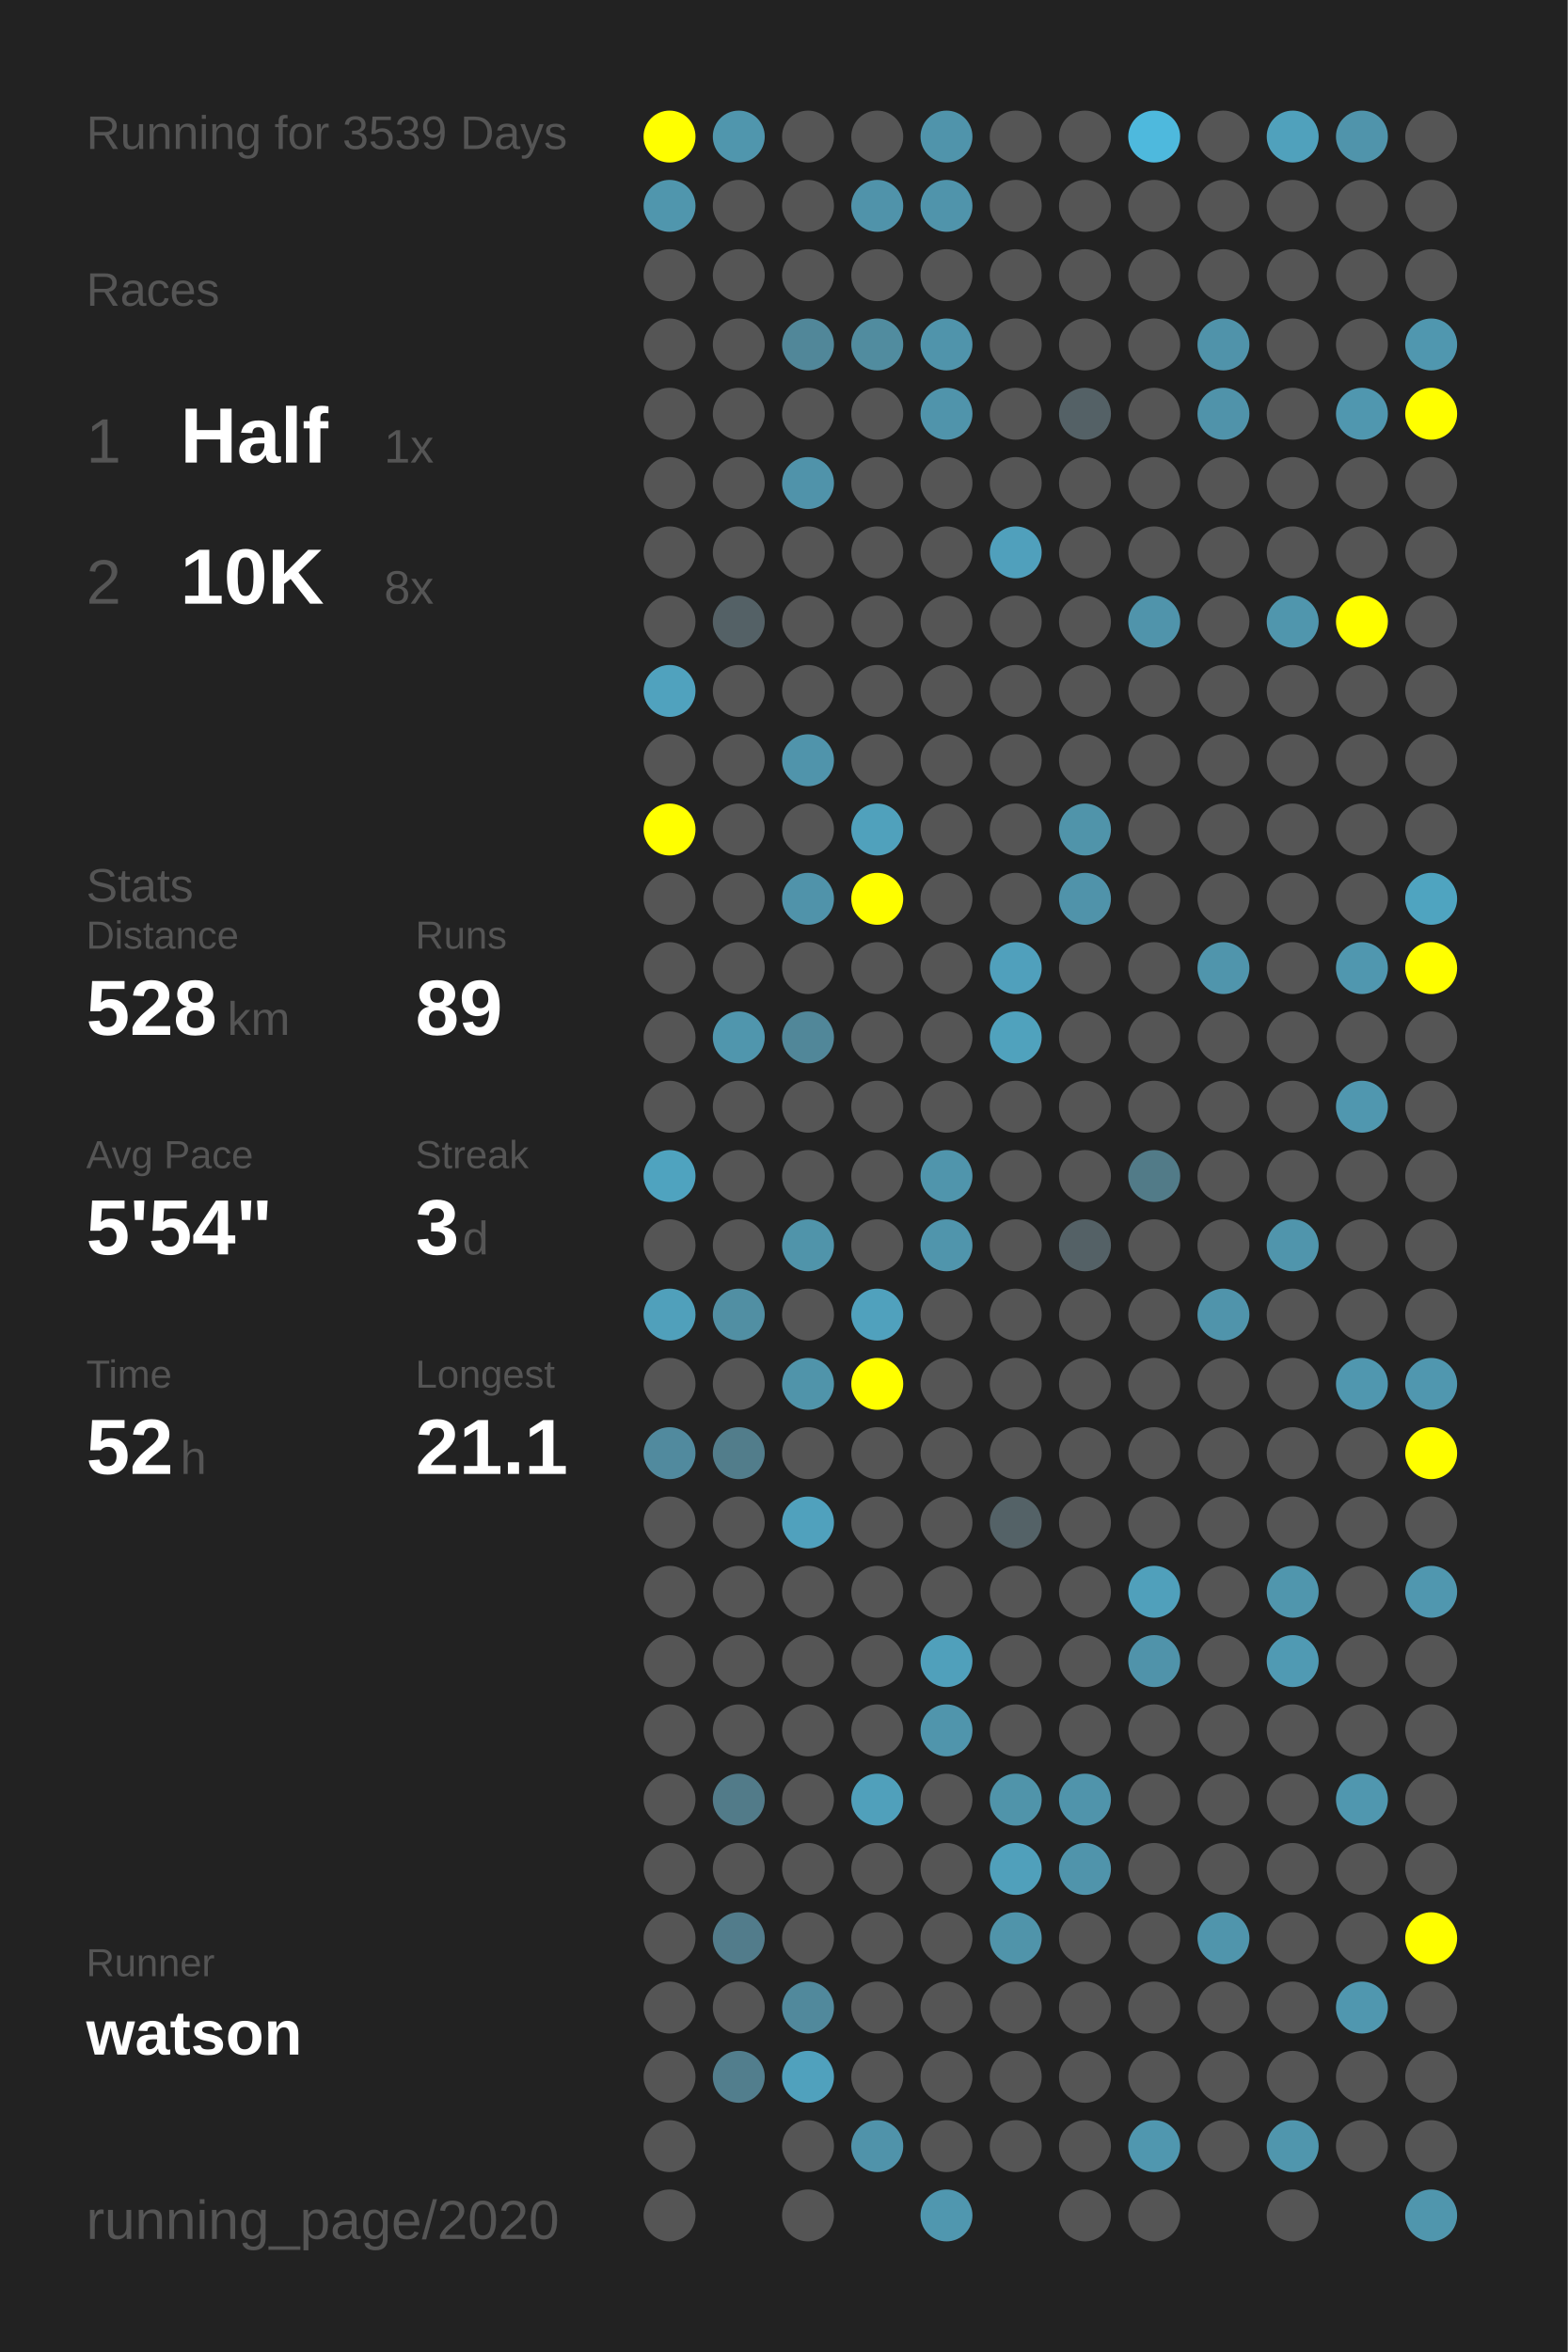
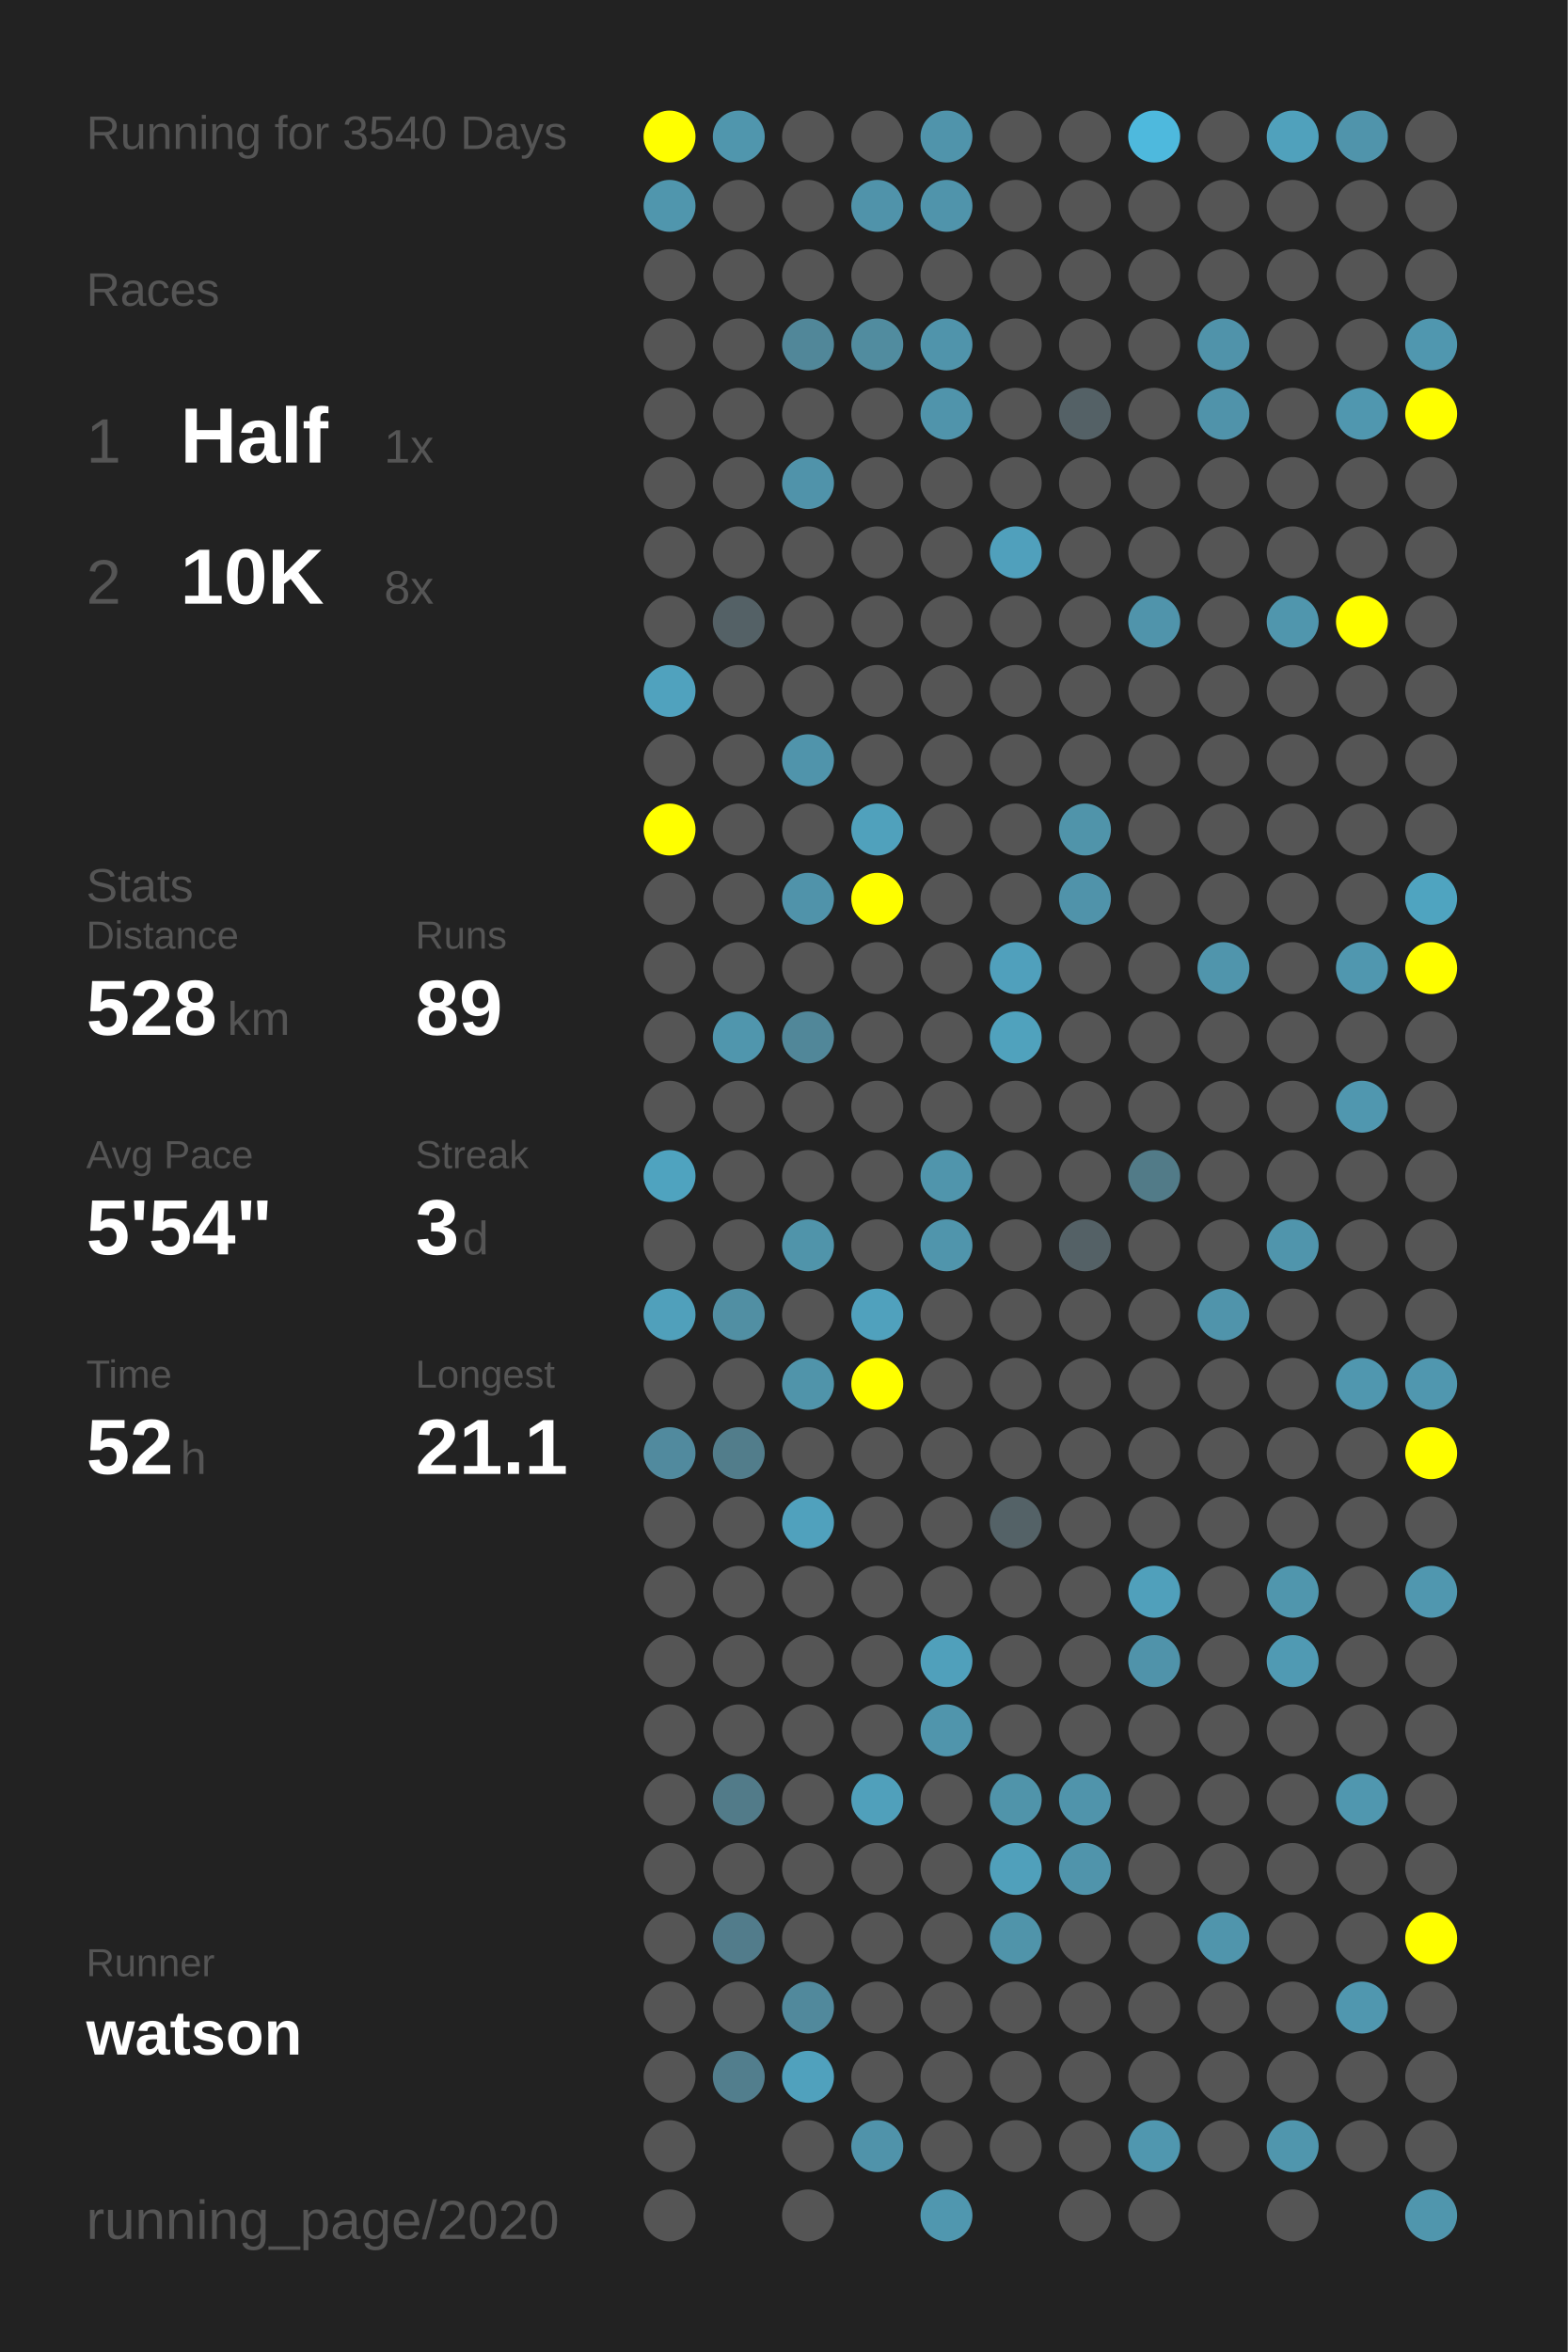
<svg xmlns="http://www.w3.org/2000/svg" baseProfile="full" height="300mm" version="1.1" viewBox="0,0,200,300" width="200mm">
  <defs />
  <rect fill="#222222" height="300" width="200" x="0" y="0" />
-   <text fill="#555555" style="font-size:6px; font-family:Arial;" x="11" y="19">Running for 3539 Days</text>
+   <text fill="#555555" style="font-size:6px; font-family:Arial;" x="11" y="19">Running for 3540 Days</text>
  <text fill="#555555" style="font-size:6px; font-family:Arial;" x="11" y="39">Races</text>
  <text fill="#555555" style="font-size:8px; font-family:Arial;" x="11" y="59">1</text>
  <text fill="#FFFFFF" style="font-size:10px; font-family:Arial; font-weight:bold;" x="23" y="59">Half</text>
  <text fill="#555555" style="font-size:6px; font-family:Arial;" x="49" y="59">1x</text>
  <text fill="#555555" style="font-size:8px; font-family:Arial;" x="11" y="77">2</text>
  <text fill="#FFFFFF" style="font-size:10px; font-family:Arial; font-weight:bold;" x="23" y="77">10K</text>
  <text fill="#555555" style="font-size:6px; font-family:Arial;" x="49" y="77">8x</text>
  <text fill="#555555" style="font-size:6px; font-family:Arial;" x="11" y="115">Stats</text>
  <text fill="#555555" style="font-size:5px; font-family:Arial;" x="11" y="121">Distance</text>
  <text fill="#FFFFFF" style="font-size:10px; font-family:Arial; font-weight:bold;" x="11" y="132">528</text>
  <text fill="#555555" style="font-size:6px; font-family:Arial;" x="29" y="132">km</text>
  <text fill="#555555" style="font-size:5px; font-family:Arial;" x="53" y="121">Runs</text>
  <text fill="#FFFFFF" style="font-size:10px; font-family:Arial; font-weight:bold;" x="53" y="132">89</text>
  <text fill="#555555" style="font-size:5px; font-family:Arial;" x="11" y="149">Avg Pace</text>
  <text fill="#FFFFFF" style="font-size:10px; font-family:Arial; font-weight:bold;" x="11" y="160">5'54"</text>
  <text fill="#555555" style="font-size:5px; font-family:Arial;" x="53" y="149">Streak</text>
  <text fill="#FFFFFF" style="font-size:10px; font-family:Arial; font-weight:bold;" x="53" y="160">3</text>
  <text fill="#555555" style="font-size:6px; font-family:Arial;" x="59" y="160">d</text>
  <text fill="#555555" style="font-size:5px; font-family:Arial;" x="11" y="177">Time</text>
  <text fill="#FFFFFF" style="font-size:10px; font-family:Arial; font-weight:bold;" x="11" y="188">52</text>
  <text fill="#555555" style="font-size:6px; font-family:Arial;" x="23" y="188">h</text>
  <text fill="#555555" style="font-size:5px; font-family:Arial;" x="53" y="177">Longest</text>
  <text fill="#FFFFFF" style="font-size:10px; font-family:Arial; font-weight:bold;" x="53" y="188">21.1</text>
  <text fill="#555555" style="font-size:5px; font-family:Arial;" x="11" y="252.065">Runner</text>
  <text fill="#FFFFFF" style="font-size:8px; font-family:Arial; font-weight:bold;" x="11" y="262.065">watson</text>
  <text fill="#555555" style="font-size:7px; font-family:Arial;" x="11" y="285.581">running_page/2020</text>
  <circle cx="85.417" cy="17.419" fill="#FFFF00" r="3.312" />
  <circle cx="85.417" cy="26.258" fill="#5096ad" r="3.312" />
  <circle cx="85.417" cy="35.097" fill="#555555" r="3.312" />
  <circle cx="85.417" cy="43.935" fill="#555555" r="3.312" />
  <circle cx="85.417" cy="52.774" fill="#555555" r="3.312" />
  <circle cx="85.417" cy="61.613" fill="#555555" r="3.312" />
  <circle cx="85.417" cy="70.452" fill="#555555" r="3.312" />
  <circle cx="85.417" cy="79.29" fill="#555555" r="3.312" />
  <circle cx="85.417" cy="88.129" fill="#50a2be" r="3.312" />
  <circle cx="85.417" cy="96.968" fill="#555555" r="3.312" />
  <circle cx="85.417" cy="105.806" fill="#FFFF00" r="3.312" />
  <circle cx="85.417" cy="114.645" fill="#555555" r="3.312" />
  <circle cx="85.417" cy="123.484" fill="#555555" r="3.312" />
  <circle cx="85.417" cy="132.323" fill="#555555" r="3.312" />
  <circle cx="85.417" cy="141.161" fill="#555555" r="3.312" />
  <circle cx="85.417" cy="150" fill="#4fa3bf" r="3.312" />
  <circle cx="85.417" cy="158.839" fill="#555555" r="3.312" />
  <circle cx="85.417" cy="167.677" fill="#50a0bb" r="3.312" />
  <circle cx="85.417" cy="176.516" fill="#555555" r="3.312" />
  <circle cx="85.417" cy="185.355" fill="#518a9e" r="3.312" />
  <circle cx="85.417" cy="194.194" fill="#555555" r="3.312" />
  <circle cx="85.417" cy="203.032" fill="#555555" r="3.312" />
  <circle cx="85.417" cy="211.871" fill="#555555" r="3.312" />
  <circle cx="85.417" cy="220.71" fill="#555555" r="3.312" />
  <circle cx="85.417" cy="229.548" fill="#555555" r="3.312" />
  <circle cx="85.417" cy="238.387" fill="#555555" r="3.312" />
  <circle cx="85.417" cy="247.226" fill="#555555" r="3.312" />
  <circle cx="85.417" cy="256.065" fill="#555555" r="3.312" />
  <circle cx="85.417" cy="264.903" fill="#555555" r="3.312" />
  <circle cx="85.417" cy="273.742" fill="#555555" r="3.312" />
  <circle cx="85.417" cy="282.581" fill="#555555" r="3.312" />
  <circle cx="94.25" cy="17.419" fill="#5096ad" r="3.312" />
  <circle cx="94.25" cy="26.258" fill="#555555" r="3.312" />
  <circle cx="94.25" cy="35.097" fill="#555555" r="3.312" />
  <circle cx="94.25" cy="43.935" fill="#555555" r="3.312" />
  <circle cx="94.25" cy="52.774" fill="#555555" r="3.312" />
  <circle cx="94.25" cy="61.613" fill="#555555" r="3.312" />
  <circle cx="94.25" cy="70.452" fill="#555555" r="3.312" />
  <circle cx="94.25" cy="79.29" fill="#546166" r="3.312" />
  <circle cx="94.25" cy="88.129" fill="#555555" r="3.312" />
  <circle cx="94.25" cy="96.968" fill="#555555" r="3.312" />
  <circle cx="94.25" cy="105.806" fill="#555555" r="3.312" />
  <circle cx="94.25" cy="114.645" fill="#555555" r="3.312" />
  <circle cx="94.25" cy="123.484" fill="#555555" r="3.312" />
  <circle cx="94.25" cy="132.323" fill="#5096ad" r="3.312" />
  <circle cx="94.25" cy="141.161" fill="#555555" r="3.312" />
  <circle cx="94.25" cy="150" fill="#555555" r="3.312" />
  <circle cx="94.25" cy="158.839" fill="#555555" r="3.312" />
  <circle cx="94.25" cy="167.677" fill="#518fa3" r="3.312" />
  <circle cx="94.25" cy="176.516" fill="#555555" r="3.312" />
  <circle cx="94.25" cy="185.355" fill="#527d8b" r="3.312" />
  <circle cx="94.25" cy="194.194" fill="#555555" r="3.312" />
  <circle cx="94.25" cy="203.032" fill="#555555" r="3.312" />
  <circle cx="94.25" cy="211.871" fill="#555555" r="3.312" />
  <circle cx="94.25" cy="220.71" fill="#555555" r="3.312" />
  <circle cx="94.25" cy="229.548" fill="#527b89" r="3.312" />
  <circle cx="94.25" cy="238.387" fill="#555555" r="3.312" />
  <circle cx="94.25" cy="247.226" fill="#527c8b" r="3.312" />
  <circle cx="94.25" cy="256.065" fill="#555555" r="3.312" />
  <circle cx="94.25" cy="264.903" fill="#527e8d" r="3.312" />
  <circle cx="103.083" cy="17.419" fill="#555555" r="3.312" />
  <circle cx="103.083" cy="26.258" fill="#555555" r="3.312" />
  <circle cx="103.083" cy="35.097" fill="#555555" r="3.312" />
  <circle cx="103.083" cy="43.935" fill="#518799" r="3.312" />
  <circle cx="103.083" cy="52.774" fill="#555555" r="3.312" />
  <circle cx="103.083" cy="61.613" fill="#5093aa" r="3.312" />
  <circle cx="103.083" cy="70.452" fill="#555555" r="3.312" />
  <circle cx="103.083" cy="79.29" fill="#555555" r="3.312" />
  <circle cx="103.083" cy="88.129" fill="#555555" r="3.312" />
  <circle cx="103.083" cy="96.968" fill="#5094ab" r="3.312" />
  <circle cx="103.083" cy="105.806" fill="#555555" r="3.312" />
  <circle cx="103.083" cy="114.645" fill="#5093aa" r="3.312" />
  <circle cx="103.083" cy="123.484" fill="#555555" r="3.312" />
  <circle cx="103.083" cy="132.323" fill="#518799" r="3.312" />
  <circle cx="103.083" cy="141.161" fill="#555555" r="3.312" />
  <circle cx="103.083" cy="150" fill="#555555" r="3.312" />
  <circle cx="103.083" cy="158.839" fill="#5094aa" r="3.312" />
  <circle cx="103.083" cy="167.677" fill="#555555" r="3.312" />
  <circle cx="103.083" cy="176.516" fill="#5094aa" r="3.312" />
  <circle cx="103.083" cy="185.355" fill="#555555" r="3.312" />
  <circle cx="103.083" cy="194.194" fill="#50a1bd" r="3.312" />
  <circle cx="103.083" cy="203.032" fill="#555555" r="3.312" />
  <circle cx="103.083" cy="211.871" fill="#555555" r="3.312" />
  <circle cx="103.083" cy="220.71" fill="#555555" r="3.312" />
  <circle cx="103.083" cy="229.548" fill="#555555" r="3.312" />
  <circle cx="103.083" cy="238.387" fill="#555555" r="3.312" />
  <circle cx="103.083" cy="247.226" fill="#555555" r="3.312" />
  <circle cx="103.083" cy="256.065" fill="#51899c" r="3.312" />
  <circle cx="103.083" cy="264.903" fill="#50a1bd" r="3.312" />
  <circle cx="103.083" cy="273.742" fill="#555555" r="3.312" />
  <circle cx="103.083" cy="282.581" fill="#555555" r="3.312" />
  <circle cx="111.917" cy="17.419" fill="#555555" r="3.312" />
  <circle cx="111.917" cy="26.258" fill="#5093aa" r="3.312" />
  <circle cx="111.917" cy="35.097" fill="#555555" r="3.312" />
  <circle cx="111.917" cy="43.935" fill="#518c9f" r="3.312" />
  <circle cx="111.917" cy="52.774" fill="#555555" r="3.312" />
  <circle cx="111.917" cy="61.613" fill="#555555" r="3.312" />
  <circle cx="111.917" cy="70.452" fill="#555555" r="3.312" />
  <circle cx="111.917" cy="79.29" fill="#555555" r="3.312" />
  <circle cx="111.917" cy="88.129" fill="#555555" r="3.312" />
  <circle cx="111.917" cy="96.968" fill="#555555" r="3.312" />
  <circle cx="111.917" cy="105.806" fill="#50a1bc" r="3.312" />
  <circle cx="111.917" cy="114.645" fill="#FFFF00" r="3.312" />
  <circle cx="111.917" cy="123.484" fill="#555555" r="3.312" />
  <circle cx="111.917" cy="132.323" fill="#555555" r="3.312" />
  <circle cx="111.917" cy="141.161" fill="#555555" r="3.312" />
  <circle cx="111.917" cy="150" fill="#555555" r="3.312" />
  <circle cx="111.917" cy="158.839" fill="#555555" r="3.312" />
  <circle cx="111.917" cy="167.677" fill="#50a1bd" r="3.312" />
  <circle cx="111.917" cy="176.516" fill="#FFFF00" r="3.312" />
  <circle cx="111.917" cy="185.355" fill="#555555" r="3.312" />
  <circle cx="111.917" cy="194.194" fill="#555555" r="3.312" />
  <circle cx="111.917" cy="203.032" fill="#555555" r="3.312" />
  <circle cx="111.917" cy="211.871" fill="#555555" r="3.312" />
  <circle cx="111.917" cy="220.71" fill="#555555" r="3.312" />
  <circle cx="111.917" cy="229.548" fill="#50a0bb" r="3.312" />
  <circle cx="111.917" cy="238.387" fill="#555555" r="3.312" />
  <circle cx="111.917" cy="247.226" fill="#555555" r="3.312" />
  <circle cx="111.917" cy="256.065" fill="#555555" r="3.312" />
  <circle cx="111.917" cy="264.903" fill="#555555" r="3.312" />
  <circle cx="111.917" cy="273.742" fill="#5093aa" r="3.312" />
  <circle cx="120.75" cy="17.419" fill="#5094ab" r="3.312" />
  <circle cx="120.75" cy="26.258" fill="#5094ab" r="3.312" />
  <circle cx="120.75" cy="35.097" fill="#555555" r="3.312" />
  <circle cx="120.75" cy="43.935" fill="#5094ab" r="3.312" />
  <circle cx="120.75" cy="52.774" fill="#5094ab" r="3.312" />
  <circle cx="120.75" cy="61.613" fill="#555555" r="3.312" />
  <circle cx="120.75" cy="70.452" fill="#555555" r="3.312" />
  <circle cx="120.75" cy="79.29" fill="#555555" r="3.312" />
  <circle cx="120.75" cy="88.129" fill="#555555" r="3.312" />
  <circle cx="120.75" cy="96.968" fill="#555555" r="3.312" />
  <circle cx="120.75" cy="105.806" fill="#555555" r="3.312" />
  <circle cx="120.75" cy="114.645" fill="#555555" r="3.312" />
  <circle cx="120.75" cy="123.484" fill="#555555" r="3.312" />
  <circle cx="120.75" cy="132.323" fill="#555555" r="3.312" />
  <circle cx="120.75" cy="141.161" fill="#555555" r="3.312" />
  <circle cx="120.75" cy="150" fill="#5095ac" r="3.312" />
  <circle cx="120.75" cy="158.839" fill="#5095ac" r="3.312" />
  <circle cx="120.75" cy="167.677" fill="#555555" r="3.312" />
  <circle cx="120.75" cy="176.516" fill="#555555" r="3.312" />
  <circle cx="120.75" cy="185.355" fill="#555555" r="3.312" />
  <circle cx="120.75" cy="194.194" fill="#555555" r="3.312" />
  <circle cx="120.75" cy="203.032" fill="#555555" r="3.312" />
  <circle cx="120.75" cy="211.871" fill="#50a0bb" r="3.312" />
  <circle cx="120.75" cy="220.71" fill="#5095ac" r="3.312" />
  <circle cx="120.75" cy="229.548" fill="#555555" r="3.312" />
  <circle cx="120.75" cy="238.387" fill="#555555" r="3.312" />
  <circle cx="120.75" cy="247.226" fill="#555555" r="3.312" />
  <circle cx="120.75" cy="256.065" fill="#555555" r="3.312" />
  <circle cx="120.75" cy="264.903" fill="#555555" r="3.312" />
  <circle cx="120.75" cy="273.742" fill="#555555" r="3.312" />
  <circle cx="120.75" cy="282.581" fill="#5097af" r="3.312" />
  <circle cx="129.583" cy="17.419" fill="#555555" r="3.312" />
  <circle cx="129.583" cy="26.258" fill="#555555" r="3.312" />
  <circle cx="129.583" cy="35.097" fill="#555555" r="3.312" />
  <circle cx="129.583" cy="43.935" fill="#555555" r="3.312" />
  <circle cx="129.583" cy="52.774" fill="#555555" r="3.312" />
  <circle cx="129.583" cy="61.613" fill="#555555" r="3.312" />
  <circle cx="129.583" cy="70.452" fill="#50a0bc" r="3.312" />
  <circle cx="129.583" cy="79.29" fill="#555555" r="3.312" />
  <circle cx="129.583" cy="88.129" fill="#555555" r="3.312" />
  <circle cx="129.583" cy="96.968" fill="#555555" r="3.312" />
  <circle cx="129.583" cy="105.806" fill="#555555" r="3.312" />
  <circle cx="129.583" cy="114.645" fill="#555555" r="3.312" />
  <circle cx="129.583" cy="123.484" fill="#50a0bc" r="3.312" />
  <circle cx="129.583" cy="132.323" fill="#50a2bd" r="3.312" />
  <circle cx="129.583" cy="141.161" fill="#555555" r="3.312" />
  <circle cx="129.583" cy="150" fill="#555555" r="3.312" />
  <circle cx="129.583" cy="158.839" fill="#555555" r="3.312" />
  <circle cx="129.583" cy="167.677" fill="#555555" r="3.312" />
  <circle cx="129.583" cy="176.516" fill="#555555" r="3.312" />
  <circle cx="129.583" cy="185.355" fill="#555555" r="3.312" />
  <circle cx="129.583" cy="194.194" fill="#546267" r="3.312" />
  <circle cx="129.583" cy="203.032" fill="#555555" r="3.312" />
  <circle cx="129.583" cy="211.871" fill="#555555" r="3.312" />
  <circle cx="129.583" cy="220.71" fill="#555555" r="3.312" />
  <circle cx="129.583" cy="229.548" fill="#5094aa" r="3.312" />
  <circle cx="129.583" cy="238.387" fill="#50a0bb" r="3.312" />
  <circle cx="129.583" cy="247.226" fill="#5094aa" r="3.312" />
  <circle cx="129.583" cy="256.065" fill="#555555" r="3.312" />
  <circle cx="129.583" cy="264.903" fill="#555555" r="3.312" />
  <circle cx="129.583" cy="273.742" fill="#555555" r="3.312" />
  <circle cx="138.417" cy="17.419" fill="#555555" r="3.312" />
  <circle cx="138.417" cy="26.258" fill="#555555" r="3.312" />
  <circle cx="138.417" cy="35.097" fill="#555555" r="3.312" />
  <circle cx="138.417" cy="43.935" fill="#555555" r="3.312" />
  <circle cx="138.417" cy="52.774" fill="#546166" r="3.312" />
  <circle cx="138.417" cy="61.613" fill="#555555" r="3.312" />
  <circle cx="138.417" cy="70.452" fill="#555555" r="3.312" />
  <circle cx="138.417" cy="79.29" fill="#555555" r="3.312" />
  <circle cx="138.417" cy="88.129" fill="#555555" r="3.312" />
  <circle cx="138.417" cy="96.968" fill="#555555" r="3.312" />
  <circle cx="138.417" cy="105.806" fill="#5094aa" r="3.312" />
  <circle cx="138.417" cy="114.645" fill="#5093aa" r="3.312" />
  <circle cx="138.417" cy="123.484" fill="#555555" r="3.312" />
  <circle cx="138.417" cy="132.323" fill="#555555" r="3.312" />
  <circle cx="138.417" cy="141.161" fill="#555555" r="3.312" />
  <circle cx="138.417" cy="150" fill="#555555" r="3.312" />
  <circle cx="138.417" cy="158.839" fill="#546166" r="3.312" />
  <circle cx="138.417" cy="167.677" fill="#555555" r="3.312" />
  <circle cx="138.417" cy="176.516" fill="#555555" r="3.312" />
  <circle cx="138.417" cy="185.355" fill="#555555" r="3.312" />
  <circle cx="138.417" cy="194.194" fill="#555555" r="3.312" />
  <circle cx="138.417" cy="203.032" fill="#555555" r="3.312" />
  <circle cx="138.417" cy="211.871" fill="#555555" r="3.312" />
  <circle cx="138.417" cy="220.71" fill="#555555" r="3.312" />
  <circle cx="138.417" cy="229.548" fill="#5094ab" r="3.312" />
  <circle cx="138.417" cy="238.387" fill="#5094ab" r="3.312" />
  <circle cx="138.417" cy="247.226" fill="#555555" r="3.312" />
  <circle cx="138.417" cy="256.065" fill="#555555" r="3.312" />
  <circle cx="138.417" cy="264.903" fill="#555555" r="3.312" />
  <circle cx="138.417" cy="273.742" fill="#555555" r="3.312" />
  <circle cx="138.417" cy="282.581" fill="#555555" r="3.312" />
  <circle cx="147.25" cy="17.419" fill="#4eb9dd" r="3.312" />
  <circle cx="147.25" cy="26.258" fill="#555555" r="3.312" />
  <circle cx="147.25" cy="35.097" fill="#555555" r="3.312" />
  <circle cx="147.25" cy="43.935" fill="#555555" r="3.312" />
  <circle cx="147.25" cy="52.774" fill="#555555" r="3.312" />
  <circle cx="147.25" cy="61.613" fill="#555555" r="3.312" />
  <circle cx="147.25" cy="70.452" fill="#555555" r="3.312" />
  <circle cx="147.25" cy="79.29" fill="#5094ab" r="3.312" />
  <circle cx="147.25" cy="88.129" fill="#555555" r="3.312" />
  <circle cx="147.25" cy="96.968" fill="#555555" r="3.312" />
  <circle cx="147.25" cy="105.806" fill="#555555" r="3.312" />
  <circle cx="147.25" cy="114.645" fill="#555555" r="3.312" />
  <circle cx="147.25" cy="123.484" fill="#555555" r="3.312" />
  <circle cx="147.25" cy="132.323" fill="#555555" r="3.312" />
  <circle cx="147.25" cy="141.161" fill="#555555" r="3.312" />
  <circle cx="147.25" cy="150" fill="#527b88" r="3.312" />
  <circle cx="147.25" cy="158.839" fill="#555555" r="3.312" />
  <circle cx="147.25" cy="167.677" fill="#555555" r="3.312" />
  <circle cx="147.25" cy="176.516" fill="#555555" r="3.312" />
  <circle cx="147.25" cy="185.355" fill="#555555" r="3.312" />
  <circle cx="147.25" cy="194.194" fill="#555555" r="3.312" />
  <circle cx="147.25" cy="203.032" fill="#50a0bb" r="3.312" />
  <circle cx="147.25" cy="211.871" fill="#5093aa" r="3.312" />
  <circle cx="147.25" cy="220.71" fill="#555555" r="3.312" />
  <circle cx="147.25" cy="229.548" fill="#555555" r="3.312" />
  <circle cx="147.25" cy="238.387" fill="#555555" r="3.312" />
  <circle cx="147.25" cy="247.226" fill="#555555" r="3.312" />
  <circle cx="147.25" cy="256.065" fill="#555555" r="3.312" />
  <circle cx="147.25" cy="264.903" fill="#555555" r="3.312" />
  <circle cx="147.25" cy="273.742" fill="#5097af" r="3.312" />
  <circle cx="147.25" cy="282.581" fill="#555555" r="3.312" />
  <circle cx="156.083" cy="17.419" fill="#555555" r="3.312" />
  <circle cx="156.083" cy="26.258" fill="#555555" r="3.312" />
  <circle cx="156.083" cy="35.097" fill="#555555" r="3.312" />
  <circle cx="156.083" cy="43.935" fill="#5093aa" r="3.312" />
  <circle cx="156.083" cy="52.774" fill="#5093aa" r="3.312" />
  <circle cx="156.083" cy="61.613" fill="#555555" r="3.312" />
  <circle cx="156.083" cy="70.452" fill="#555555" r="3.312" />
  <circle cx="156.083" cy="79.29" fill="#555555" r="3.312" />
  <circle cx="156.083" cy="88.129" fill="#555555" r="3.312" />
  <circle cx="156.083" cy="96.968" fill="#555555" r="3.312" />
  <circle cx="156.083" cy="105.806" fill="#555555" r="3.312" />
  <circle cx="156.083" cy="114.645" fill="#555555" r="3.312" />
  <circle cx="156.083" cy="123.484" fill="#5095ac" r="3.312" />
  <circle cx="156.083" cy="132.323" fill="#555555" r="3.312" />
  <circle cx="156.083" cy="141.161" fill="#555555" r="3.312" />
  <circle cx="156.083" cy="150" fill="#555555" r="3.312" />
  <circle cx="156.083" cy="158.839" fill="#555555" r="3.312" />
  <circle cx="156.083" cy="167.677" fill="#5094ab" r="3.312" />
  <circle cx="156.083" cy="176.516" fill="#555555" r="3.312" />
  <circle cx="156.083" cy="185.355" fill="#555555" r="3.312" />
  <circle cx="156.083" cy="194.194" fill="#555555" r="3.312" />
  <circle cx="156.083" cy="203.032" fill="#555555" r="3.312" />
  <circle cx="156.083" cy="211.871" fill="#555555" r="3.312" />
  <circle cx="156.083" cy="220.71" fill="#555555" r="3.312" />
  <circle cx="156.083" cy="229.548" fill="#555555" r="3.312" />
  <circle cx="156.083" cy="238.387" fill="#555555" r="3.312" />
  <circle cx="156.083" cy="247.226" fill="#5095ac" r="3.312" />
  <circle cx="156.083" cy="256.065" fill="#555555" r="3.312" />
  <circle cx="156.083" cy="264.903" fill="#555555" r="3.312" />
  <circle cx="156.083" cy="273.742" fill="#555555" r="3.312" />
  <circle cx="164.917" cy="17.419" fill="#50a1bc" r="3.312" />
  <circle cx="164.917" cy="26.258" fill="#555555" r="3.312" />
  <circle cx="164.917" cy="35.097" fill="#555555" r="3.312" />
  <circle cx="164.917" cy="43.935" fill="#555555" r="3.312" />
  <circle cx="164.917" cy="52.774" fill="#555555" r="3.312" />
  <circle cx="164.917" cy="61.613" fill="#555555" r="3.312" />
  <circle cx="164.917" cy="70.452" fill="#555555" r="3.312" />
  <circle cx="164.917" cy="79.29" fill="#5096ad" r="3.312" />
  <circle cx="164.917" cy="88.129" fill="#555555" r="3.312" />
  <circle cx="164.917" cy="96.968" fill="#555555" r="3.312" />
  <circle cx="164.917" cy="105.806" fill="#555555" r="3.312" />
  <circle cx="164.917" cy="114.645" fill="#555555" r="3.312" />
  <circle cx="164.917" cy="123.484" fill="#555555" r="3.312" />
  <circle cx="164.917" cy="132.323" fill="#555555" r="3.312" />
  <circle cx="164.917" cy="141.161" fill="#555555" r="3.312" />
  <circle cx="164.917" cy="150" fill="#555555" r="3.312" />
  <circle cx="164.917" cy="158.839" fill="#5095ac" r="3.312" />
  <circle cx="164.917" cy="167.677" fill="#555555" r="3.312" />
  <circle cx="164.917" cy="176.516" fill="#555555" r="3.312" />
  <circle cx="164.917" cy="185.355" fill="#555555" r="3.312" />
  <circle cx="164.917" cy="194.194" fill="#555555" r="3.312" />
  <circle cx="164.917" cy="203.032" fill="#5096ad" r="3.312" />
  <circle cx="164.917" cy="211.871" fill="#509ab3" r="3.312" />
  <circle cx="164.917" cy="220.71" fill="#555555" r="3.312" />
  <circle cx="164.917" cy="229.548" fill="#555555" r="3.312" />
  <circle cx="164.917" cy="238.387" fill="#555555" r="3.312" />
  <circle cx="164.917" cy="247.226" fill="#555555" r="3.312" />
  <circle cx="164.917" cy="256.065" fill="#555555" r="3.312" />
  <circle cx="164.917" cy="264.903" fill="#555555" r="3.312" />
  <circle cx="164.917" cy="273.742" fill="#5096ad" r="3.312" />
  <circle cx="164.917" cy="282.581" fill="#555555" r="3.312" />
  <circle cx="173.75" cy="17.419" fill="#5094ab" r="3.312" />
  <circle cx="173.75" cy="26.258" fill="#555555" r="3.312" />
  <circle cx="173.75" cy="35.097" fill="#555555" r="3.312" />
  <circle cx="173.75" cy="43.935" fill="#555555" r="3.312" />
  <circle cx="173.75" cy="52.774" fill="#5097af" r="3.312" />
  <circle cx="173.75" cy="61.613" fill="#555555" r="3.312" />
  <circle cx="173.75" cy="70.452" fill="#555555" r="3.312" />
  <circle cx="173.75" cy="79.29" fill="#FFFF00" r="3.312" />
  <circle cx="173.75" cy="88.129" fill="#555555" r="3.312" />
  <circle cx="173.75" cy="96.968" fill="#555555" r="3.312" />
  <circle cx="173.75" cy="105.806" fill="#555555" r="3.312" />
  <circle cx="173.75" cy="114.645" fill="#555555" r="3.312" />
  <circle cx="173.75" cy="123.484" fill="#5097af" r="3.312" />
  <circle cx="173.75" cy="132.323" fill="#555555" r="3.312" />
  <circle cx="173.75" cy="141.161" fill="#5097af" r="3.312" />
  <circle cx="173.75" cy="150" fill="#555555" r="3.312" />
  <circle cx="173.75" cy="158.839" fill="#555555" r="3.312" />
  <circle cx="173.75" cy="167.677" fill="#555555" r="3.312" />
  <circle cx="173.75" cy="176.516" fill="#5097af" r="3.312" />
  <circle cx="173.75" cy="185.355" fill="#555555" r="3.312" />
  <circle cx="173.75" cy="194.194" fill="#555555" r="3.312" />
  <circle cx="173.75" cy="203.032" fill="#555555" r="3.312" />
  <circle cx="173.75" cy="211.871" fill="#555555" r="3.312" />
  <circle cx="173.75" cy="220.71" fill="#555555" r="3.312" />
  <circle cx="173.75" cy="229.548" fill="#5097af" r="3.312" />
  <circle cx="173.75" cy="238.387" fill="#555555" r="3.312" />
  <circle cx="173.75" cy="247.226" fill="#555555" r="3.312" />
  <circle cx="173.75" cy="256.065" fill="#5097af" r="3.312" />
  <circle cx="173.75" cy="264.903" fill="#555555" r="3.312" />
  <circle cx="173.75" cy="273.742" fill="#555555" r="3.312" />
  <circle cx="182.583" cy="17.419" fill="#555555" r="3.312" />
  <circle cx="182.583" cy="26.258" fill="#555555" r="3.312" />
  <circle cx="182.583" cy="35.097" fill="#555555" r="3.312" />
  <circle cx="182.583" cy="43.935" fill="#5097af" r="3.312" />
  <circle cx="182.583" cy="52.774" fill="#FFFF00" r="3.312" />
  <circle cx="182.583" cy="61.613" fill="#555555" r="3.312" />
  <circle cx="182.583" cy="70.452" fill="#555555" r="3.312" />
  <circle cx="182.583" cy="79.29" fill="#555555" r="3.312" />
  <circle cx="182.583" cy="88.129" fill="#555555" r="3.312" />
  <circle cx="182.583" cy="96.968" fill="#555555" r="3.312" />
  <circle cx="182.583" cy="105.806" fill="#555555" r="3.312" />
  <circle cx="182.583" cy="114.645" fill="#4fa4c0" r="3.312" />
  <circle cx="182.583" cy="123.484" fill="#FFFF00" r="3.312" />
  <circle cx="182.583" cy="132.323" fill="#555555" r="3.312" />
  <circle cx="182.583" cy="141.161" fill="#555555" r="3.312" />
  <circle cx="182.583" cy="150" fill="#555555" r="3.312" />
  <circle cx="182.583" cy="158.839" fill="#555555" r="3.312" />
  <circle cx="182.583" cy="167.677" fill="#555555" r="3.312" />
  <circle cx="182.583" cy="176.516" fill="#5097af" r="3.312" />
  <circle cx="182.583" cy="185.355" fill="#FFFF00" r="3.312" />
  <circle cx="182.583" cy="194.194" fill="#555555" r="3.312" />
  <circle cx="182.583" cy="203.032" fill="#5097af" r="3.312" />
  <circle cx="182.583" cy="211.871" fill="#555555" r="3.312" />
  <circle cx="182.583" cy="220.71" fill="#555555" r="3.312" />
  <circle cx="182.583" cy="229.548" fill="#555555" r="3.312" />
  <circle cx="182.583" cy="238.387" fill="#555555" r="3.312" />
  <circle cx="182.583" cy="247.226" fill="#FFFF00" r="3.312" />
  <circle cx="182.583" cy="256.065" fill="#555555" r="3.312" />
  <circle cx="182.583" cy="264.903" fill="#555555" r="3.312" />
  <circle cx="182.583" cy="273.742" fill="#555555" r="3.312" />
  <circle cx="182.583" cy="282.581" fill="#5096ad" r="3.312" />
</svg>
